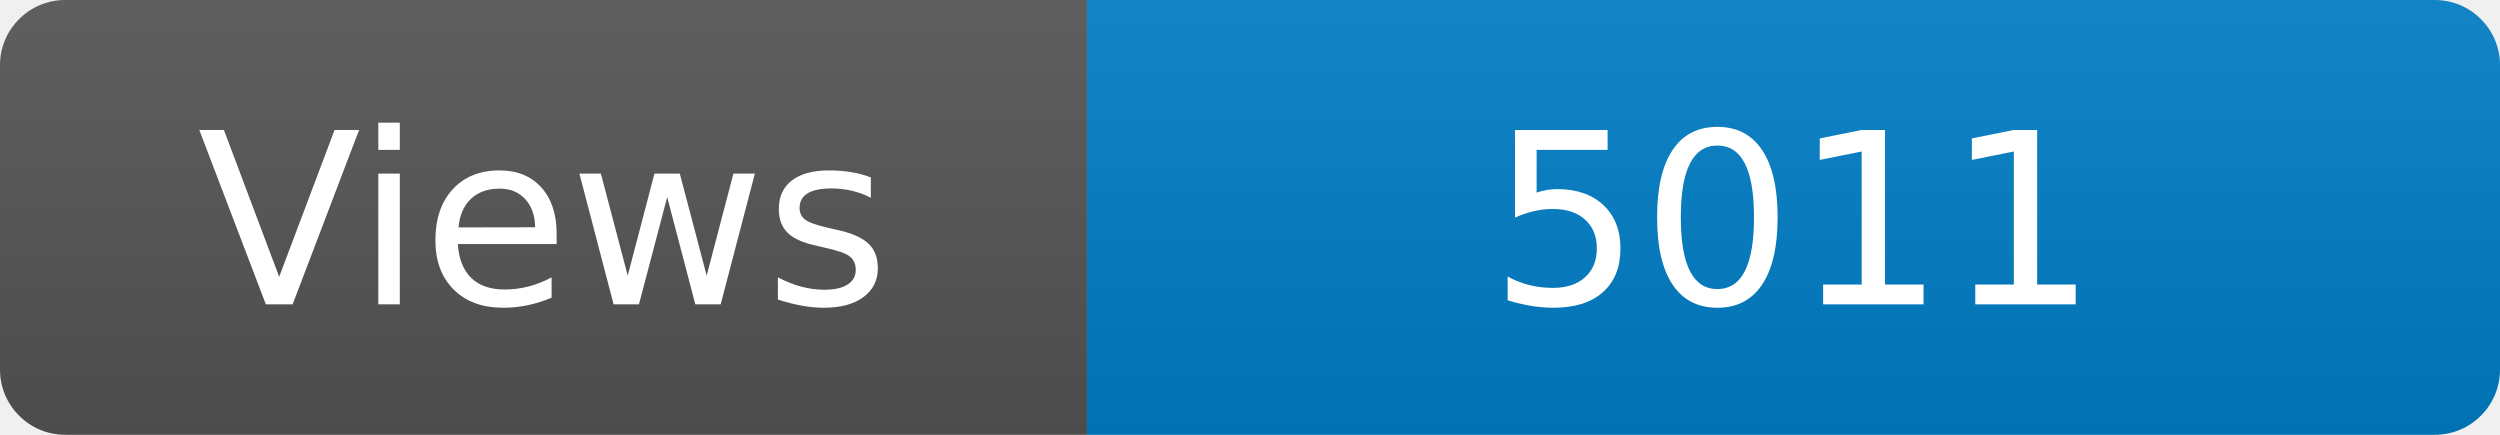
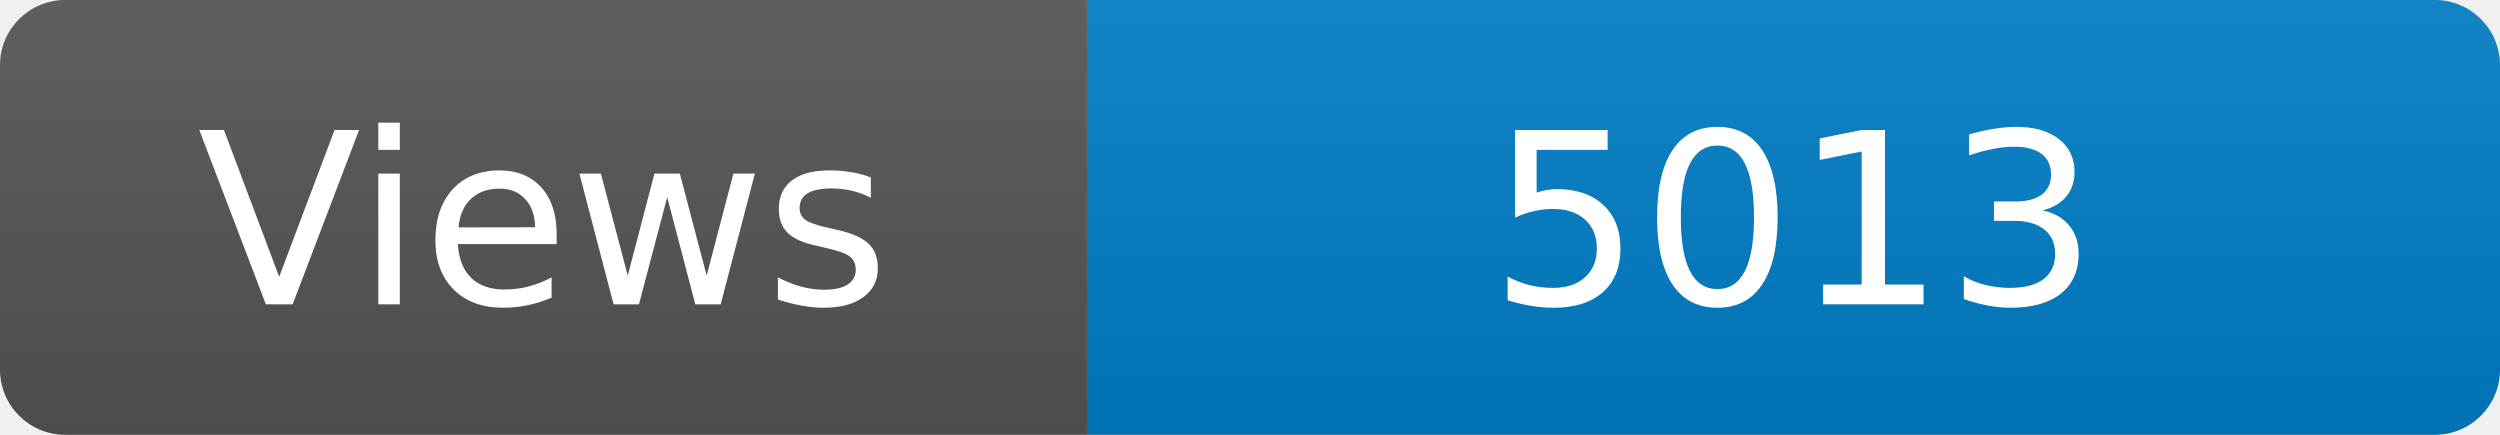
<svg xmlns="http://www.w3.org/2000/svg" width="115" height="20" role="img" aria-label="Maintained?: yes">
  <linearGradient id="s" x2="0" y2="100%">
    <stop offset="0" stop-color="#bbb" stop-opacity=".1" />
    <stop offset="1" stop-opacity=".1" />
  </linearGradient>
  <clipPath id="r">
    <rect width="115" height="20" rx="3" fill="#fff" />
  </clipPath>
  <g clip-path="url(#r)">
    <rect width="50" height="20" fill="#555" />
    <rect x="50" width="160" height="20" fill="#007ec6" />
    <rect width="115" height="20" fill="url(#s)" />
  </g>
  <g fill="#fff" text-anchor="middle" font-family="Verdana,Geneva,DejaVu Sans,sans-serif" font-size="110">
    <text x="250" y="140" transform="scale(.1)" fill="#fff">Views</text>
-     <text x="825" y="140" transform="scale(.1)" fill="#fff">5011</text>
+     <text x="825" y="140" transform="scale(.1)" fill="#fff">5013</text>
  </g>
</svg>
